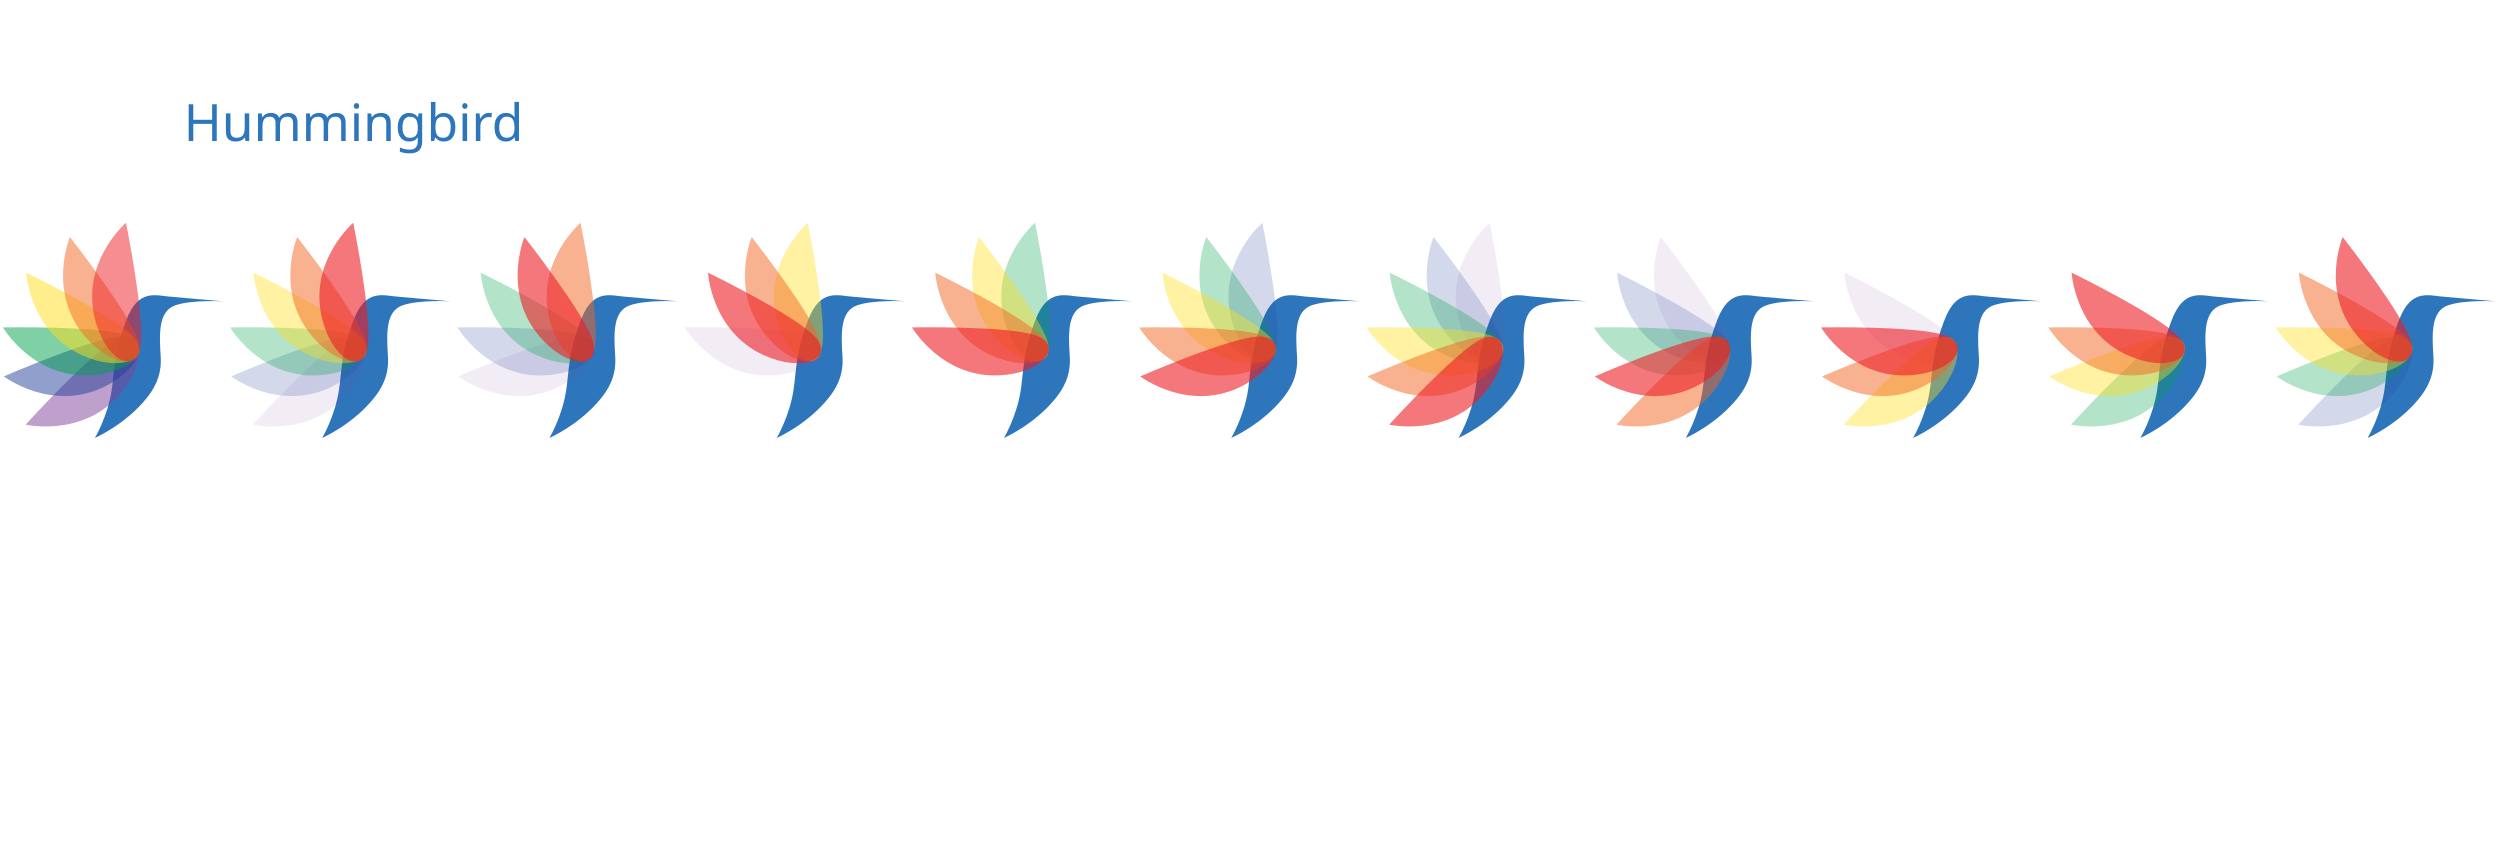
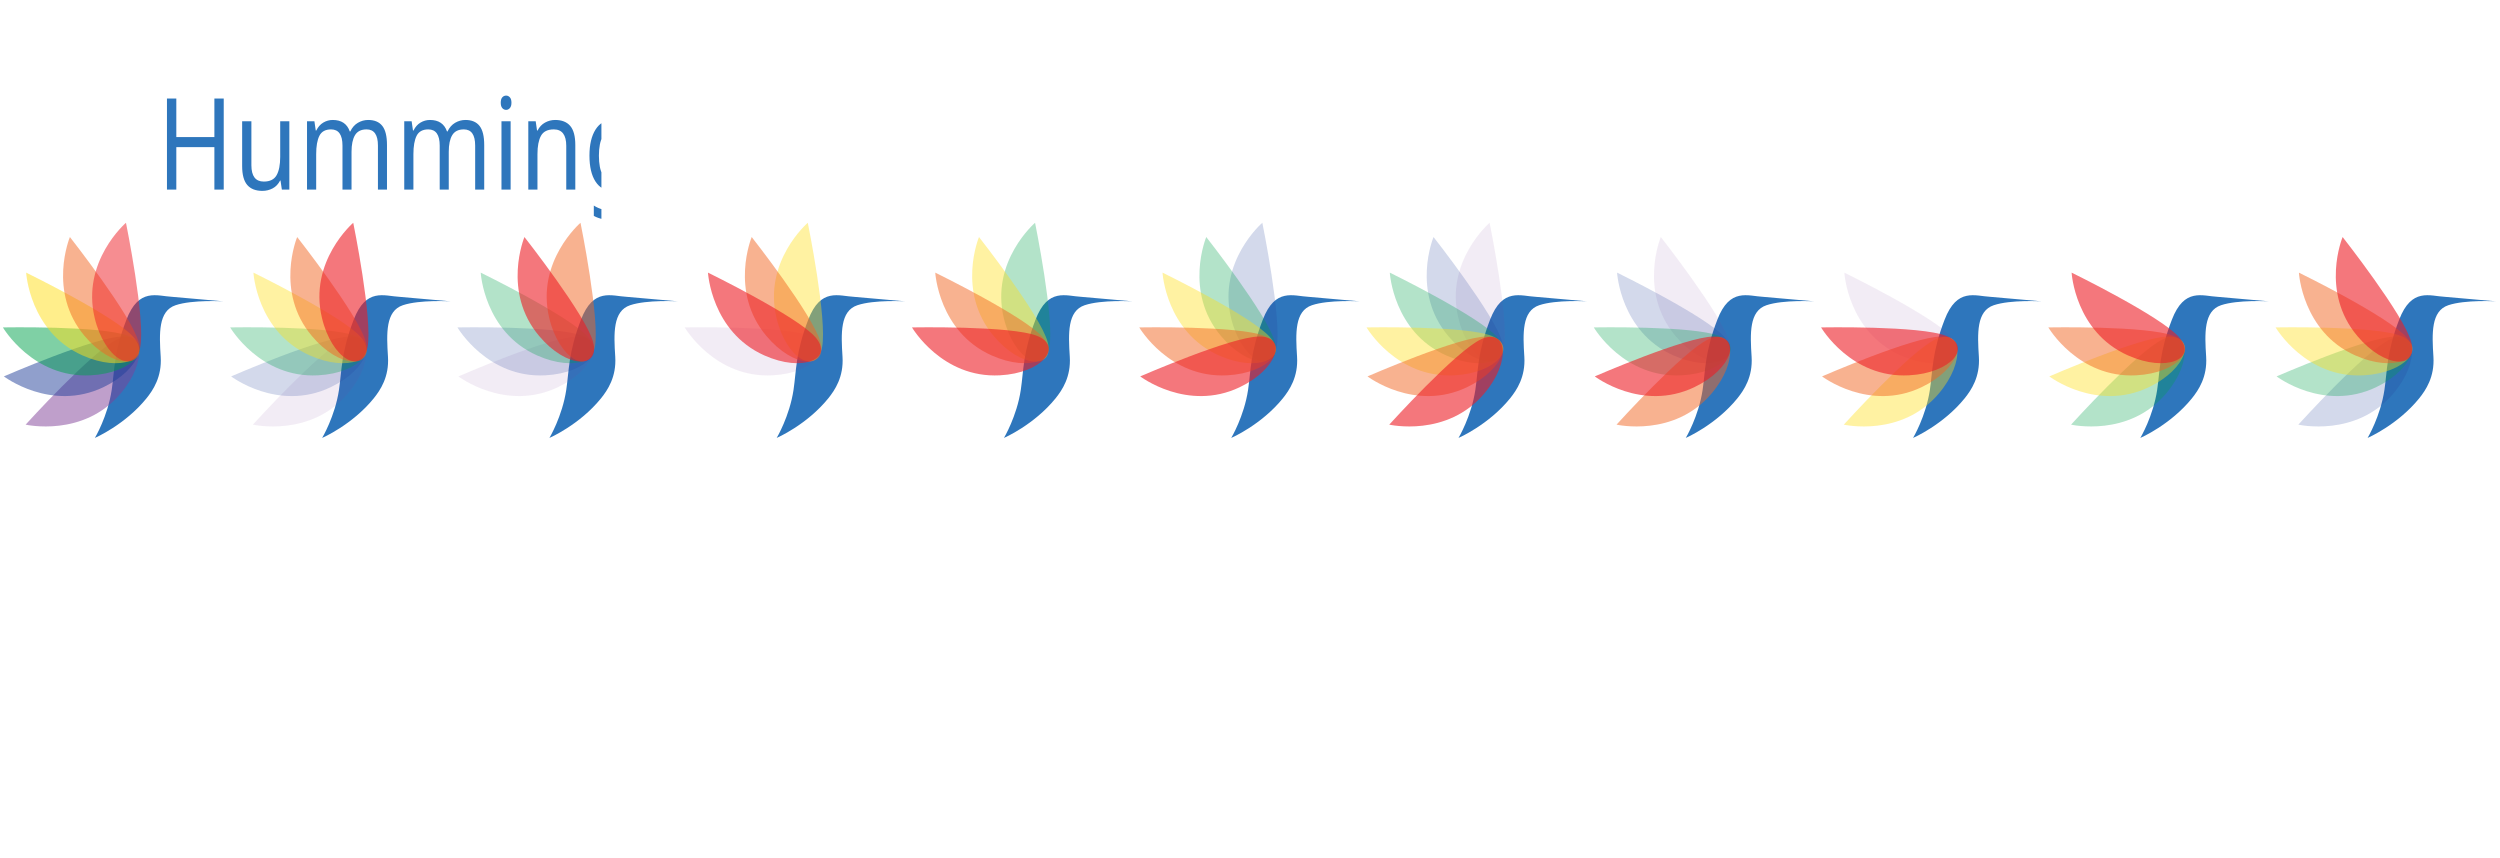
<svg xmlns="http://www.w3.org/2000/svg" xmlns:xlink="http://www.w3.org/1999/xlink" version="1.1" id="Layer_1" x="0px" y="0px" viewBox="0 0 1166 400" xml:space="preserve" width="1166" height="400">
  <symbol id="logoText" viewBox="0 0 561 206">
    <font horiz-adv-x="1000">
-       <font-face font-family="TrajanPro-Bold" units-per-em="1000" underline-position="-100" underline-thickness="50" />
-       <missing-glyph horiz-adv-x="500" d="M0,0l500,0l0,700l-500,0M250,395l-170,255l340,0M280,350l170,255l0,-510M80,50l170,255l170,-255M50,605l170,-255l-170,-255z" />
-       <glyph unicode="H" horiz-adv-x="972" d="M295,435C292,435 289,437 289,442l0,21C289,615 289,643 291,675C293,710 301,727 328,732C340,734 349,735 357,735C369,735 375,737 375,744C375,751 368,753 354,753C315,753 252,750 228,750C201,750 138,753 84,753C70,753 63,751 63,744C63,737 69,735 80,735C94,735 111,734 119,732C152,725 160,709 162,675C164,643 164,615 164,463l0,-176C164,195 164,116 159,74C155,45 150,23 130,19C121,17 109,15 94,15C82,15 78,12 78,7C78,0 85,-3 98,-3C138,-3 201,0 224,0C252,0 315,-3 380,-3C392,-3 400,0 400,7C400,12 395,15 384,15C369,15 347,17 333,19C303,23 297,45 294,73C289,116 289,195 289,287l0,88C289,380 292,381 295,381l382,0C680,381 683,379 683,375l0,-88C683,195 683,116 678,74C674,45 669,23 649,19C640,17 628,15 613,15C601,15 597,12 597,7C597,0 604,-3 618,-3C657,-3 720,0 743,0C771,0 834,-3 899,-3C911,-3 919,0 919,7C919,12 914,15 903,15C888,15 866,17 852,19C822,23 816,45 813,73C808,116 808,195 808,287l0,176C808,615 808,643 810,675C812,710 820,727 847,732C859,734 868,735 876,735C888,735 894,737 894,744C894,751 887,753 873,753C834,753 771,750 747,750C720,750 657,753 603,753C589,753 582,751 582,744C582,737 588,735 599,735C613,735 630,734 638,732C671,725 679,709 681,675C683,643 683,615 683,463l0,-21C683,437 680,435 677,435z" />
-       <glyph unicode="b" horiz-adv-x="640" d="M144,244C144,166 144,99 140,63C137,38 132,22 114,18C106,16 96,15 83,15C72,15 69,10 69,6C69,0 75,-3 86,-3C104,-3 126,-2 147,-1C168,-1 187,0 197,0C211,0 242,-1 272,-2C302,-4 332,-5 342,-5C504,-5 576,89 576,180C576,280 486,341 414,364C464,396 513,447 513,513C513,558 485,640 326,640C296,640 238,638 194,638C177,638 121,640 75,640C62,640 55,638 55,632C55,626 61,623 70,623C83,623 98,622 105,620C133,612 141,603 143,574C144,547 144,523 144,394M258,585C258,594 260,598 266,599C275,601 292,601 304,601C380,601 414,530 414,473C414,432 397,401 374,383C359,371 334,368 305,368C285,368 272,369 264,371C261,372 258,373 258,380M258,323C258,328 260,329 263,329l38,0C335,329 359,320 377,307C443,262 460,195 460,156C460,62 399,36 352,36C332,36 312,37 289,46C261,57 258,74 258,130z" />
-       <glyph unicode="d" horiz-adv-x="831" d="M144,244C144,166 144,99 140,63C137,38 132,22 114,18C106,16 96,15 83,15C72,15 69,10 69,6C69,0 75,-3 86,-3C104,-3 126,-2 147,-1C168,-1 187,0 197,0C219,0 251,-2 286,-5C321,-7 359,-10 391,-10C553,-10 646,50 686,90C736,139 782,220 782,327C782,428 743,499 699,543C603,640 455,640 345,640C292,640 229,638 202,638C177,638 121,640 75,640C62,640 55,638 55,632C55,626 61,623 70,623C83,623 98,622 105,620C133,612 141,603 143,574C144,547 144,523 144,394M262,407C262,474 262,544 263,573C263,583 266,587 274,590C281,594 310,596 328,596C397,596 493,587 574,515C613,481 656,411 656,303C656,215 638,139 581,92C528,48 469,34 389,34C320,34 285,52 274,68C267,77 265,107 264,128C263,145 262,210 262,300z" />
-       <glyph unicode="g" horiz-adv-x="783" d="M681,148C681,190 681,224 682,250C683,280 692,292 716,296C726,298 733,299 740,299C746,299 751,303 751,308C751,315 745,316 733,316C704,316 658,314 630,314C604,314 541,316 495,316C483,316 476,315 476,308C476,303 482,299 490,299C502,299 517,298 524,296C552,288 561,279 562,250C563,224 563,192 563,150l0,-78C563,57 559,48 546,42C525,33 507,33 484,33C296,33 178,166 178,349C178,453 210,516 259,556C320,605 381,606 429,606C528,606 594,568 620,541C643,517 648,490 650,471C651,464 653,460 659,460C666,460 671,466 671,479C671,586 677,609 677,619C677,625 675,628 665,629C644,630 613,635 595,638C577,642 500,652 439,652C365,652 286,646 202,597C121,550 48,455 48,319C48,84 239,-14 455,-14C524,-14 611,-5 670,24C681,30 681,31 681,54z" />
-       <glyph unicode="i" horiz-adv-x="407" d="M144,244C144,162 144,94 140,59C137,34 132,22 114,18C106,16 96,15 83,15C72,15 69,10 69,6C69,0 75,-3 86,-3C121,-3 181,0 201,0C225,0 285,-3 343,-3C353,-3 360,0 360,6C360,10 356,15 346,15C333,15 313,16 301,18C275,22 269,35 266,58C262,94 262,162 262,244l0,150C262,523 262,547 264,574C266,604 273,616 297,620C307,622 314,623 323,623C332,623 337,625 337,633C337,638 330,640 319,640C285,640 228,638 206,638C181,638 121,640 88,640C74,640 67,638 67,633C67,625 72,623 81,623C92,623 103,622 113,619C132,613 141,603 143,574C144,547 144,523 144,394z" />
-       <glyph unicode="m" horiz-adv-x="923" d="M90,82C86,54 78,20 54,17C40,15 34,15 27,15C18,15 13,11 13,7C13,-1 20,-3 29,-3C57,-3 99,0 116,0C132,0 172,-3 209,-3C222,-3 230,-1 230,7C230,11 224,15 216,15C208,15 200,16 185,19C170,22 158,28 158,44C158,58 159,69 161,84l42,328l3,0C235,353 287,250 294,234C304,210 374,80 395,41C409,15 419,-2 430,-2C440,-2 445,6 465,46l189,376l3,0l49,-367C709,31 707,21 702,19C696,17 692,14 692,10C692,5 697,1 718,0C753,-2 878,-5 900,-5C913,-5 923,-2 923,5C923,10 917,13 909,13C898,13 884,14 859,21C832,29 824,52 816,105l-80,523C733,646 723,655 716,655C708,655 700,648 693,634l-236,-476l-236,470C209,651 203,655 194,655C187,655 179,647 177,633z" />
-       <glyph unicode="n" horiz-adv-x="841" d="M189,460l3,0C209,445 302,342 398,250C490,161 600,56 655,5C664,-4 676,-13 691,-13C698,-13 705,-5 705,14l10,536C716,598 723,613 747,620C758,623 765,623 774,623C784,623 789,627 789,632C789,639 781,640 769,640C726,640 693,638 683,638C664,638 617,640 571,640C558,640 549,639 549,632C549,627 552,623 563,623C575,623 596,623 609,618C630,610 638,595 639,543l9,-378l-4,0C631,177 514,297 454,356C326,481 194,616 183,627C168,642 156,655 145,655C136,655 130,643 130,626l-8,-504C121,48 118,25 95,19C83,16 67,15 55,15C47,15 41,11 41,6C41,-2 49,-3 61,-3C106,-3 148,0 156,0C172,0 213,-3 270,-3C282,-3 290,-1 290,6C290,11 285,15 275,15C261,15 244,16 229,21C212,27 201,47 199,113z" />
-       <glyph unicode="r" horiz-adv-x="686" d="M144,244C144,166 144,99 140,63C137,38 132,22 114,18C106,16 96,15 83,15C72,15 69,10 69,6C69,0 75,-3 86,-3C121,-3 177,0 194,0C207,0 280,-3 331,-3C342,-3 349,0 349,6C349,10 345,15 338,15C327,15 308,16 295,18C268,22 264,38 261,63C257,99 256,165 256,244l0,12C256,261 259,263 263,263l79,-2C348,261 353,260 358,255C369,242 406,185 441,139C490,73 523,33 561,14C584,2 608,-3 657,-3l84,0C752,-3 758,-1 758,6C758,10 754,15 747,15C740,15 735,15 726,17C712,20 681,24 632,73C579,126 517,203 439,299C525,368 561,424 561,487C561,544 524,587 499,604C452,635 388,640 332,640C305,640 225,638 195,638C177,638 121,640 75,640C62,640 55,638 55,632C55,626 61,623 70,623C83,623 98,622 105,620C133,612 141,603 143,574C144,547 144,523 144,394M256,581C256,588 258,591 264,593C273,595 294,596 316,596C368,596 450,565 450,445C450,375 420,338 393,319C378,308 366,305 331,305C309,305 283,307 264,313C258,316 256,319 256,328z" />
-       <glyph unicode="u" horiz-adv-x="760" d="M106,269C106,146 141,83 186,44C250,-12 341,-14 387,-14C444,-14 511,-5 573,47C647,108 657,208 657,303l0,91C657,523 658,547 659,574C661,604 667,616 691,620C702,622 707,623 717,623C727,623 732,626 732,632C732,638 726,640 714,640C680,640 621,638 611,638C610,638 551,640 506,640C494,640 488,638 488,632C488,626 493,623 503,623C513,623 528,622 535,620C563,612 570,603 572,574C573,547 574,523 574,394l0,-107C574,200 572,126 523,80C488,46 443,35 405,35C375,35 333,38 294,69C251,103 227,151 227,275l0,119C227,523 227,547 229,574C231,604 238,616 261,620C272,622 277,623 287,623C296,623 301,626 301,632C301,638 295,640 282,640C250,640 191,638 169,638C143,638 84,640 37,640C24,640 18,638 18,632C18,626 23,623 33,623C45,623 60,622 67,620C95,612 103,604 105,574C107,547 106,523 106,394z" />
+       <font-face font-family="DollieScriptPersonalUse" units-per-em="1000" underline-position="-75" underline-thickness="50" />
+       <missing-glyph horiz-adv-x="500" />
+       <glyph unicode="u" horiz-adv-x="377" d="M377,187C385,197 393,204 400,208C407,211 412,212 417,211C421,210 423,206 423,200C423,194 420,186 413,175C406,164 394,149 377,130C360,111 340,91 319,72C298,53 276,36 254,22C231,7 212,0 195,0C185,0 178,5 173,16C168,26 166,40 166,58C166,75 168,96 173,119C178,142 185,167 194,192C175,169 155,147 134,124C113,101 92,81 73,64C54,46 36,32 20,22C4,12 -9,8 -18,11C-31,15 -39,25 -42,40C-45,55 -44,74 -38,96C-32,118 -23,142 -10,169C3,195 18,221 36,247C53,272 72,297 93,320C114,343 135,362 156,378C171,389 184,396 197,400C210,403 220,404 227,403C234,401 238,397 238,392C238,387 232,380 221,372C208,363 194,351 181,337C167,322 154,307 141,291C128,274 117,257 106,240C95,223 87,207 81,192C74,177 70,164 69,153C68,142 70,134 76,130C79,128 85,131 95,140C105,148 117,159 131,174C144,189 159,205 176,224C193,242 209,260 225,279C240,297 255,314 269,330C282,346 293,359 302,369C315,384 329,395 346,403C362,410 377,415 390,417C403,418 412,417 419,414C425,410 424,404 417,397C408,388 397,375 385,358C372,341 360,323 347,304C334,284 322,263 311,242C299,221 289,201 280,183C271,165 265,150 262,137C258,124 258,115 262,111C265,108 272,108 281,112C290,115 301,121 313,129C324,137 336,146 348,157C359,167 369,177 377,187z" />
+       <glyph unicode="r" horiz-adv-x="257" d="M257,187C265,197 273,204 280,208C287,211 292,212 297,211C301,210 303,206 303,200C303,194 300,186 293,175C286,164 274,149 257,130C240,111 220,91 199,72C178,53 156,36 134,22C111,7 92,0 75,0C60,0 49,9 44,27C39,45 40,69 48,99C56,129 71,164 94,203C116,242 147,284 186,327C177,326 169,325 160,326C151,327 142,328 133,330C122,308 108,283 91,255C74,227 56,200 36,175C26,162 17,155 10,152C3,149 -3,148 -6,151C-10,154 -12,158 -11,165C-10,172 -7,179 0,187C23,215 43,243 60,270C76,297 89,320 99,341C80,351 70,365 68,382C66,399 69,416 77,432C84,447 95,460 110,470C124,479 138,481 152,476C162,473 169,468 173,461C177,454 179,447 179,439C179,430 177,421 174,412C171,403 167,394 162,385C166,380 171,378 178,377C184,376 191,377 198,378C205,379 211,380 218,383C225,386 230,388 234,390C236,391 239,390 243,388C247,386 251,383 255,380C258,377 261,373 263,370C265,366 265,363 263,361C254,352 244,340 233,325C222,310 212,293 202,276C191,259 182,241 173,224C164,206 157,189 151,174C145,159 141,145 139,134C137,123 138,115 142,111C145,108 152,108 161,112C170,115 181,121 193,129C204,137 216,146 228,157C239,167 249,177 257,187z" />
+       <glyph unicode="n" horiz-adv-x="352" d="M352,187C360,197 368,204 375,208C382,211 387,212 392,211C396,210 398,206 398,200C398,194 395,186 388,175C383,168 376,159 365,147C354,135 342,122 328,109C313,95 298,81 282,68C266,55 250,43 235,33C219,23 205,16 192,11C179,6 168,5 160,8C149,13 142,22 141,36C139,50 140,66 145,85C149,103 156,122 165,143C174,163 184,182 195,200C206,218 216,234 226,248C236,261 244,270 251,275C238,272 223,263 206,250C189,237 171,221 153,202C134,183 116,162 97,139C78,116 62,94 47,73C33,53 20,37 8,26C-5,15 -14,10 -19,11C-30,14 -37,24 -39,39C-41,54 -39,72 -34,94C-29,115 -21,139 -10,165C1,191 15,217 30,242C45,267 63,291 82,314C101,337 120,355 141,370C156,381 168,388 177,392C186,395 193,397 198,396C203,395 205,391 206,386C207,381 206,374 204,367C202,360 196,349 187,335C177,321 166,307 155,292C143,277 131,263 120,250C109,237 100,227 95,221C87,211 80,199 75,186C69,172 65,162 64,156C64,155 68,159 76,169C84,178 95,191 109,207C122,222 138,240 156,259C174,278 193,297 212,316C231,335 250,352 269,368C288,384 305,396 321,405C329,409 337,411 346,412C354,413 361,412 367,409C373,406 377,401 380,395C382,388 381,380 378,371C373,359 366,345 357,330C347,315 336,299 325,282C313,265 301,249 290,232C278,215 268,200 260,185C251,170 245,156 242,144C238,132 238,123 243,116C246,112 252,112 261,115C270,118 279,123 290,131C301,138 312,147 323,157C334,167 344,177 352,187z" />
+       <glyph unicode="m" horiz-adv-x="513" d="M513,187C521,197 529,204 536,208C543,211 548,212 553,211C557,210 559,206 559,200C559,194 556,186 549,175C544,168 537,159 526,147C515,135 503,122 489,109C474,95 459,81 443,68C427,55 411,43 396,33C380,23 366,16 353,11C340,6 329,5 321,8C312,12 306,19 303,30C300,41 299,53 301,68C302,82 306,98 312,115C317,132 324,148 333,165C340,180 349,194 358,208C367,222 376,235 385,246C393,257 400,267 407,275C414,282 418,287 420,290C413,287 404,282 394,275C384,268 373,261 362,252C351,243 339,232 328,220C316,208 305,195 294,181C275,155 258,132 243,111C228,90 216,73 205,58C194,43 184,32 176,25C167,17 159,13 152,13C145,13 141,17 138,25C135,32 134,42 135,54C135,66 137,80 141,95C144,110 149,124 155,139C162,156 171,173 180,190C189,206 199,221 209,234C218,247 227,259 236,268C244,277 250,284 255,287C242,281 227,271 210,256C193,241 175,223 156,203C137,183 118,162 99,139C80,116 62,94 47,73C33,53 20,37 8,26C-5,15 -14,10 -19,11C-30,14 -37,24 -39,39C-41,54 -39,72 -34,94C-29,115 -21,139 -10,165C1,191 15,217 30,242C45,267 63,291 82,314C101,337 120,355 141,370C156,381 168,388 177,392C186,395 193,397 198,396C203,395 205,391 206,386C207,381 206,374 204,367C202,360 196,349 187,335C177,321 166,307 155,292C143,277 132,263 121,250C110,237 101,227 95,221C88,211 81,199 75,186C69,172 65,162 64,156C64,155 68,159 76,169C84,178 95,191 109,207C122,223 138,241 156,261C173,280 192,300 211,319C230,338 249,355 268,370C287,385 304,397 321,405C329,409 337,410 346,408C355,406 362,402 368,397C374,392 378,385 380,378C381,371 379,364 374,357C365,346 354,333 341,317C327,300 313,282 298,263C283,243 268,222 254,201C240,179 229,158 221,137C238,164 258,192 281,220C303,247 326,273 349,297C372,320 395,341 417,359C439,376 458,389 475,397C484,401 492,403 501,404C509,404 516,403 522,400C528,397 532,392 534,386C536,380 535,372 532,363C527,351 520,338 511,323C502,308 492,292 481,276C470,260 459,244 448,228C437,212 427,197 420,183C412,168 406,155 403,144C400,132 400,123 405,116C408,112 413,112 422,115C431,118 440,123 451,131C462,138 473,147 484,157C495,167 505,177 513,187z" />
+       <glyph unicode="i" horiz-adv-x="184" d="M184,187C192,197 200,204 207,208C214,211 220,212 225,211C229,210 231,206 231,200C231,194 228,186 221,175C214,164 202,149 185,130C168,111 148,91 127,72C105,53 83,36 61,22C38,7 19,0 2,0C-9,0 -17,6 -22,19C-27,31 -28,47 -27,68C-26,89 -23,112 -16,139C-9,165 0,192 13,220C25,248 40,276 58,304C76,331 96,356 119,379C125,384 132,387 141,387C150,386 158,385 165,382C172,379 178,375 182,370C186,365 186,361 182,358C175,352 168,345 160,337C151,328 143,319 135,309C126,299 118,289 111,278C103,267 96,257 91,247C83,232 76,216 71,201C65,186 61,172 59,159C57,146 57,136 59,127C60,118 64,113 70,111C75,110 82,111 91,115C100,119 111,125 122,132C133,139 144,148 155,158C166,167 176,177 184,187M256,450C243,437 230,429 215,426C200,423 187,425 178,434C169,443 166,455 169,470C172,485 179,499 192,512C205,525 219,534 234,537C249,540 261,537 270,528C279,519 282,508 279,493C276,478 269,463 256,450z" />
+       <glyph unicode="g" horiz-adv-x="317" d="M317,187C325,197 333,204 340,208C347,211 352,212 357,211C361,210 363,206 363,200C363,194 360,186 353,175C349,169 340,157 327,140C314,123 298,102 280,79C261,55 241,29 219,2C197,-26 176,-53 155,-79C138,-100 123,-119 109,-137C94,-155 81,-171 70,-184C58,-198 48,-209 40,-216C31,-223 25,-226 20,-225C13,-223 12,-210 17,-187C22,-164 31,-136 44,-103C57,-70 73,-34 92,5C111,44 130,80 150,114C136,97 121,81 106,66C90,51 75,37 61,26C46,15 33,6 20,1C7,-4 -3,-5 -11,-1C-21,4 -27,15 -30,33C-33,50 -32,71 -28,96C-24,120 -16,146 -5,175C6,204 19,232 36,259C51,284 69,307 88,328C107,349 128,367 149,382C170,396 192,406 214,412C236,418 257,418 277,411C295,405 307,395 313,381C319,366 320,352 316,339C312,326 304,315 293,306C281,297 267,295 250,300C251,309 251,318 250,325C249,332 244,337 236,340C226,343 215,343 203,339C191,334 179,328 167,319C154,310 142,299 131,286C119,273 108,259 98,244C89,230 81,216 74,201C67,186 62,171 59,158C56,145 54,133 55,124C55,115 58,109 63,106C69,103 78,105 89,112C100,119 112,128 126,141C139,153 153,167 168,184C183,200 197,217 210,234C214,243 219,251 224,257C226,259 230,260 236,261C242,262 248,262 255,261C261,260 266,259 271,258C276,256 278,254 277,253C272,244 265,233 256,218C247,203 238,187 228,170C218,153 208,135 198,117C187,99 178,83 170,68C161,53 154,40 149,31C144,21 141,16 142,15C143,14 148,17 156,23C163,29 173,37 184,48C195,59 208,71 221,84C234,97 247,111 260,124C272,137 283,149 294,160C304,171 312,180 317,187z" />
+       <glyph unicode="d" horiz-adv-x="383" d="M199,3C182,3 171,15 166,40C161,65 162,97 169,136C154,118 138,100 121,82C104,64 87,48 71,35C54,21 39,11 25,4C10,-3 -2,-5 -11,-1C-22,4 -28,15 -31,33C-34,50 -33,71 -28,96C-24,120 -17,146 -6,175C5,204 19,232 36,259C50,282 66,304 85,325C104,346 123,363 143,378C163,392 183,402 204,408C224,413 243,412 261,405C281,445 303,483 328,519C352,555 376,586 401,611C426,636 450,653 473,664C496,674 515,673 532,661C549,649 552,628 542,597C532,566 513,530 485,489C456,448 421,403 379,354C337,305 293,257 247,209C240,175 238,149 243,132C247,115 253,105 262,104C267,103 274,105 285,110C295,115 306,121 318,129C330,137 342,146 354,157C365,167 375,177 383,187C391,197 399,204 406,208C413,211 418,212 423,211C427,210 429,206 429,200C429,194 426,186 419,175C412,164 400,150 383,131C365,112 345,93 323,74C301,55 279,38 257,24C234,10 215,3 199,3M63,106C68,104 74,105 83,110C92,114 102,121 113,130C124,139 135,150 148,163C160,176 172,189 184,203C191,228 199,254 208,281C217,307 228,334 239,361l5,9C229,374 210,368 187,351C163,334 137,304 109,263C100,249 91,234 84,217C76,200 70,183 65,168C60,152 58,138 57,127C56,116 58,109 63,106M292,353C285,338 279,324 274,311C269,297 264,283 260,270C284,299 308,328 333,358C357,388 379,417 398,445C417,473 433,499 445,524C456,549 462,571 461,590C449,587 436,579 423,566C409,553 395,536 380,515C365,494 351,469 336,442C321,414 306,384 292,353z" />
+       <glyph unicode="b" horiz-adv-x="278" d="M278,187C285,197 292,204 299,208C306,212 311,214 316,213C321,212 323,208 324,201C324,194 321,186 314,175C307,163 298,153 288,145C278,137 267,131 256,127C245,122 233,120 222,120C211,119 200,121 191,124C180,107 167,90 153,75C139,59 125,45 110,34C95,23 79,14 64,9C49,3 34,1 19,3C3,5 -7,17 -12,38C-17,59 -18,87 -13,120C-9,153 -1,191 12,233C25,275 41,318 60,361C73,390 87,419 103,448C119,476 136,503 154,528C171,553 189,576 208,597C226,617 244,633 261,646C278,658 295,666 311,669C326,672 340,670 353,661C370,649 373,628 363,597C352,566 333,530 305,489C276,448 241,403 199,354C157,305 113,257 67,209C60,175 58,149 61,131C64,113 70,102 80,99C95,95 109,98 124,109C139,120 151,131 160,144C148,158 142,176 143,197C144,218 148,239 156,258C164,277 175,292 188,305C201,317 213,321 225,316C235,313 242,306 246,297C249,287 250,275 249,262C247,248 243,233 238,216C232,199 224,182 215,165C224,159 235,158 247,161C258,164 269,173 278,187M112,353C105,338 99,324 94,311C89,297 84,283 81,270C105,299 129,328 154,358C178,388 200,417 219,445C238,473 253,499 265,524C276,549 282,571 281,590C269,587 256,579 243,566C229,553 215,536 200,515C185,494 171,469 156,442C141,414 126,384 112,353z" />
+       <glyph unicode="H" horiz-adv-x="692" d="M773,296C780,291 784,286 785,280C786,274 785,269 782,265C779,260 774,257 768,256C762,255 755,256 748,261C739,268 725,273 706,278C687,283 669,286 652,288C629,243 609,200 592,157C574,114 559,72 547,33C542,14 535,-1 527,-14C518,-27 510,-35 503,-40C496,-45 490,-45 486,-40C482,-35 481,-25 484,-9C494,48 507,102 522,153C537,203 554,250 572,295C553,295 533,294 513,292C493,289 473,286 454,282C453,279 451,277 450,275C449,272 447,270 446,267C420,218 393,175 364,139C335,103 307,73 279,49C250,25 223,7 196,-6C169,-19 145,-26 123,-29C101,-32 82,-29 66,-22C50,-15 39,-4 32,11C21,36 23,62 39,91C55,119 80,147 115,174C149,201 190,227 238,251C286,274 336,294 389,309C403,331 415,354 425,377C434,400 442,422 449,443C456,464 461,485 464,504C467,523 468,539 468,553C468,582 461,602 446,614C431,625 415,631 398,630C380,629 364,622 349,611C334,600 327,585 328,567C319,574 313,584 310,598C307,611 308,626 312,641C316,656 324,670 335,685C346,699 360,710 378,717C392,723 410,727 431,728C452,729 472,725 491,717C510,708 525,694 538,675C551,655 556,627 554,591C553,573 550,553 546,531C541,509 536,487 529,464C522,441 514,417 505,394C496,371 486,348 476,327C495,330 513,332 532,333C551,334 570,335 589,335C614,395 640,448 667,495C694,541 717,581 737,614C745,627 755,638 768,649C781,660 794,668 807,675C820,682 833,686 845,689C856,691 865,690 871,686C877,682 879,675 877,664C875,653 867,637 853,618C820,574 789,528 759,479C728,430 700,380 673,329C691,326 709,323 727,318C744,313 760,305 773,296M81,34C90,19 105,15 126,22C147,29 170,43 197,65C224,86 252,114 281,147C310,180 336,216 361,255C320,239 282,221 245,200C208,179 177,158 151,137C124,116 105,96 92,78C79,59 75,45 81,34z" />
    </font>
-     <text transform="matrix(1 0 0 1 171.3309 131.5414)" fill="#2E76BC" font-family="'TrajanPro-Bold'" font-size="48">Hummingbird</text>
+     <text transform="matrix(0.8151 0 0 1 146.3311 176.8701)" fill="#2E76BC" font-family="'DollieScriptPersonalUse'" font-size="119">Hummingbird</text>
  </symbol>
  <symbol id="logo" viewBox="0 0 211 204">
    <path fill="#2E76BC" d="M149.9,126.8c1.2,18.7-7.1,31.1-13.3,38.8c-20.1,24.8-48.1,36.9-48.1,36.9s12-20.1,15.7-44.8      c2.7-18.3,1.9-34.8,13.7-65.4c11.6-30.3,28.6-22.1,42.9-21.4c0.6,0,47.6,4.2,47.6,4.2s-28.9-1.7-44.6,3.6      C147.6,84.1,148.5,105,149.9,126.8z" />
    <path opacity="0.5" fill="#7F3F98" d="M109.5,110.5c24.2-11.2,28.7,20.2,3.1,50.5c-34.9,41.4-88.7,29.1-88.7,29.1      S86.1,121.4,109.5,110.5z" />
    <path opacity="0.5" fill="#21409A" d="M114.4,107.9c26.7-0.3,17.8,30.2-18,47.3c-48.9,23.3-92.8-10.1-92.8-10.1      S88.6,108.1,114.4,107.9z" />
    <path opacity="0.5" fill="#00A14B" d="M119.4,107.3c24.8,10,4.9,34.7-34.7,36.8C30.6,147,2.7,99.4,2.7,99.4S95.4,97.7,119.4,107.3z" />
    <path opacity="0.5" fill="#FFDE17" d="M124.6,108.5c17.5,20.2-11.5,33.2-47.7,17c-49.4-22.1-52.5-77.2-52.5-77.2      S107.6,89,124.6,108.5z" />
    <path opacity="0.5" fill="#F26522" d="M129.2,112.9c7,25.8-24.8,24.9-50.3-5.5C44,66,65.2,15.1,65.2,15.1S122.5,88,129.2,112.9z" />
    <path opacity="0.5" fill="#ED1C24" d="M130.8,118c-5.3,26.2-33.3,11.1-42.5-27.5C75.7,37.8,117.5,1.8,117.5,1.8S136,92.7,130.8,118z      " />
  </symbol>
  <symbol id="logo-bird" viewBox="0 0 211 204">
    <path fill="#2E76BC" d="M149.9,126.8c1.2,18.7-7.1,31.1-13.3,38.8c-20.1,24.8-48.1,36.9-48.1,36.9s12-20.1,15.7-44.8      c2.7-18.3,1.9-34.8,13.7-65.4c11.6-30.3,28.6-22.1,42.9-21.4c0.6,0,47.6,4.2,47.6,4.2s-28.9-1.7-44.6,3.6      C147.6,84.1,148.5,105,149.9,126.8z" />
  </symbol>
  <symbol id="logo-bird-wing-0" viewBox="0 0 211 204">
    <path opacity="1" d="M130.8,118c-5.3,26.2-33.3,11.1-42.5-27.5C75.7,37.8,117.5,1.8,117.5,1.8S136,92.7,130.8,118z      " />
  </symbol>
  <symbol id="logo-bird-wing-1" viewBox="0 0 211 204">
    <path opacity="1" d="M129.2,112.9c7,25.8-24.8,24.9-50.3-5.5C44,66,65.2,15.1,65.2,15.1S122.5,88,129.2,112.9z" />
  </symbol>
  <symbol id="logo-bird-wing-2" viewBox="0 0 211 204">
    <path opacity="1" d="M124.6,108.5c17.5,20.2-11.5,33.2-47.7,17c-49.4-22.1-52.5-77.2-52.5-77.2      S107.6,89,124.6,108.5z" />
  </symbol>
  <symbol id="logo-bird-wing-3" viewBox="0 0 211 204">
    <path opacity="1" d="M119.4,107.3c24.8,10,4.9,34.7-34.7,36.8C30.6,147,2.7,99.4,2.7,99.4S95.4,97.7,119.4,107.3z" />
  </symbol>
  <symbol id="logo-bird-wing-4" viewBox="0 0 211 204">
    <path opacity="1" d="M114.4,107.9c26.7-0.3,17.8,30.2-18,47.3c-48.9,23.3-92.8-10.1-92.8-10.1      S88.6,108.1,114.4,107.9z" />
  </symbol>
  <symbol id="logo-bird-wing-5" viewBox="0 0 211 204">
    <path opacity="1" d="M109.5,110.5c24.2-11.2,28.7,20.2,3.1,50.5c-34.9,41.4-88.7,29.1-88.7,29.1      S86.1,121.4,109.5,110.5z" />
  </symbol>
  <use xlink:href="#logoText" width="280.5" height="103" x="0" y="0" overflow="hidden" />
  <color id="red" param="fill" value="#7F3F98" />
  <color id="orange" param="fill" value="#21409A" />
  <color id="yellow" param="fill" value="#00A14B" />
  <color id="green" param="fill" value="#FFDE17" />
  <color id="blue" param="fill" value="#F26522" />
  <color id="purple" param="fill" value="#ED1C24" />
  <use xlink:href="#logo" width="105.5" height="102" x="0" y="103" overflow="hidden" />
  <use xlink:href="#logo-bird" width="105.5" height="102" x="106" y="103" overflow="hidden" />
  <use xlink:href="#logo-bird-wing-5" width="105.5" height="102" x="106" y="103" overflow="hidden" opacity="0.1" fill="#7F3F98" />
  <use xlink:href="#logo-bird-wing-4" width="105.5" height="102" x="106" y="103" overflow="hidden" opacity="0.2" fill="#21409A" />
  <use xlink:href="#logo-bird-wing-3" width="105.5" height="102" x="106" y="103" overflow="hidden" opacity="0.3" fill="#00A14B" />
  <use xlink:href="#logo-bird-wing-2" width="105.5" height="102" x="106" y="103" overflow="hidden" opacity="0.4" fill="#FFDE17" />
  <use xlink:href="#logo-bird-wing-1" width="105.5" height="102" x="106" y="103" overflow="hidden" opacity="0.5" fill="#F26522" />
  <use xlink:href="#logo-bird-wing-0" width="105.5" height="102" x="106" y="103" overflow="hidden" opacity="0.6" fill="#ED1C24" />
  <use xlink:href="#logo-bird" width="105.5" height="102" x="212" y="103" overflow="hidden" />
  <use xlink:href="#logo-bird-wing-4" width="105.5" height="102" x="212" y="103" overflow="hidden" opacity="0.1" fill="#7F3F98" />
  <use xlink:href="#logo-bird-wing-3" width="105.5" height="102" x="212" y="103" overflow="hidden" opacity="0.2" fill="#21409A" />
  <use xlink:href="#logo-bird-wing-2" width="105.5" height="102" x="212" y="103" overflow="hidden" opacity="0.3" fill="#00A14B" />
  <use xlink:href="#logo-bird-wing-0" width="105.5" height="102" x="212" y="103" overflow="hidden" opacity="0.5" fill="#F26522" />
  <use xlink:href="#logo-bird-wing-1" width="105.5" height="102" x="212" y="103" overflow="hidden" opacity="0.6" fill="#ED1C24" />
  <use xlink:href="#logo-bird" width="105.5" height="102" x="318" y="103" overflow="hidden" />
  <use xlink:href="#logo-bird-wing-3" width="105.5" height="102" x="318" y="103" overflow="hidden" opacity="0.1" fill="#7F3F98" />
  <use xlink:href="#logo-bird-wing-0" width="105.5" height="102" x="318" y="103" overflow="hidden" opacity="0.4" fill="#FFDE17" />
  <use xlink:href="#logo-bird-wing-1" width="105.5" height="102" x="318" y="103" overflow="hidden" opacity="0.5" fill="#F26522" />
  <use xlink:href="#logo-bird-wing-2" width="105.5" height="102" x="318" y="103" overflow="hidden" opacity="0.6" fill="#ED1C24" />
  <use xlink:href="#logo-bird" width="105.5" height="102" x="424" y="103" overflow="hidden" />
  <use xlink:href="#logo-bird-wing-0" width="105.5" height="102" x="424" y="103" overflow="hidden" opacity="0.3" fill="#00A14B" />
  <use xlink:href="#logo-bird-wing-1" width="105.5" height="102" x="424" y="103" overflow="hidden" opacity="0.4" fill="#FFDE17" />
  <use xlink:href="#logo-bird-wing-2" width="105.5" height="102" x="424" y="103" overflow="hidden" opacity="0.5" fill="#F26522" />
  <use xlink:href="#logo-bird-wing-3" width="105.5" height="102" x="424" y="103" overflow="hidden" opacity="0.6" fill="#ED1C24" />
  <use xlink:href="#logo-bird" width="105.5" height="102" x="530" y="103" overflow="hidden" />
  <use xlink:href="#logo-bird-wing-0" width="105.5" height="102" x="530" y="103" overflow="hidden" opacity="0.2" fill="#21409A" />
  <use xlink:href="#logo-bird-wing-1" width="105.5" height="102" x="530" y="103" overflow="hidden" opacity="0.3" fill="#00A14B" />
  <use xlink:href="#logo-bird-wing-2" width="105.5" height="102" x="530" y="103" overflow="hidden" opacity="0.4" fill="#FFDE17" />
  <use xlink:href="#logo-bird-wing-3" width="105.5" height="102" x="530" y="103" overflow="hidden" opacity="0.5" fill="#F26522" />
  <use xlink:href="#logo-bird-wing-4" width="105.5" height="102" x="530" y="103" overflow="hidden" opacity="0.6" fill="#ED1C24" />
  <use xlink:href="#logo-bird" width="105.5" height="102" x="636" y="103" overflow="hidden" />
  <use xlink:href="#logo-bird-wing-0" width="105.5" height="102" x="636" y="103" overflow="hidden" opacity="0.1" fill="#7F3F98" />
  <use xlink:href="#logo-bird-wing-1" width="105.5" height="102" x="636" y="103" overflow="hidden" opacity="0.2" fill="#21409A" />
  <use xlink:href="#logo-bird-wing-2" width="105.5" height="102" x="636" y="103" overflow="hidden" opacity="0.3" fill="#00A14B" />
  <use xlink:href="#logo-bird-wing-3" width="105.5" height="102" x="636" y="103" overflow="hidden" opacity="0.4" fill="#FFDE17" />
  <use xlink:href="#logo-bird-wing-4" width="105.5" height="102" x="636" y="103" overflow="hidden" opacity="0.5" fill="#F26522" />
  <use xlink:href="#logo-bird-wing-5" width="105.5" height="102" x="636" y="103" overflow="hidden" opacity="0.6" fill="#ED1C24" />
  <use xlink:href="#logo-bird" width="105.5" height="102" x="742" y="103" overflow="hidden" />
  <use xlink:href="#logo-bird-wing-1" width="105.5" height="102" x="742" y="103" overflow="hidden" opacity="0.1" fill="#7F3F98" />
  <use xlink:href="#logo-bird-wing-2" width="105.5" height="102" x="742" y="103" overflow="hidden" opacity="0.2" fill="#21409A" />
  <use xlink:href="#logo-bird-wing-3" width="105.5" height="102" x="742" y="103" overflow="hidden" opacity="0.3" fill="#00A14B" />
  <use xlink:href="#logo-bird-wing-5" width="105.5" height="102" x="742" y="103" overflow="hidden" opacity="0.5" fill="#F26522" />
  <use xlink:href="#logo-bird-wing-4" width="105.5" height="102" x="742" y="103" overflow="hidden" opacity="0.6" fill="#ED1C24" />
  <use xlink:href="#logo-bird" width="105.5" height="102" x="848" y="103" overflow="hidden" />
  <use xlink:href="#logo-bird-wing-2" width="105.5" height="102" x="848" y="103" overflow="hidden" opacity="0.1" fill="#7F3F98" />
  <use xlink:href="#logo-bird-wing-5" width="105.5" height="102" x="848" y="103" overflow="hidden" opacity="0.4" fill="#FFDE17" />
  <use xlink:href="#logo-bird-wing-4" width="105.5" height="102" x="848" y="103" overflow="hidden" opacity="0.5" fill="#F26522" />
  <use xlink:href="#logo-bird-wing-3" width="105.5" height="102" x="848" y="103" overflow="hidden" opacity="0.6" fill="#ED1C24" />
  <use xlink:href="#logo-bird" width="105.5" height="102" x="954" y="103" overflow="hidden" />
  <use xlink:href="#logo-bird-wing-5" width="105.5" height="102" x="954" y="103" overflow="hidden" opacity="0.3" fill="#00A14B" />
  <use xlink:href="#logo-bird-wing-4" width="105.5" height="102" x="954" y="103" overflow="hidden" opacity="0.4" fill="#FFDE17" />
  <use xlink:href="#logo-bird-wing-3" width="105.5" height="102" x="954" y="103" overflow="hidden" opacity="0.5" fill="#F26522" />
  <use xlink:href="#logo-bird-wing-2" width="105.5" height="102" x="954" y="103" overflow="hidden" opacity="0.6" fill="#ED1C24" />
  <use xlink:href="#logo-bird" width="105.5" height="102" x="1060" y="103" overflow="hidden" />
  <use xlink:href="#logo-bird-wing-5" width="105.5" height="102" x="1060" y="103" overflow="hidden" opacity="0.2" fill="#21409A" />
  <use xlink:href="#logo-bird-wing-4" width="105.5" height="102" x="1060" y="103" overflow="hidden" opacity="0.3" fill="#00A14B" />
  <use xlink:href="#logo-bird-wing-3" width="105.5" height="102" x="1060" y="103" overflow="hidden" opacity="0.4" fill="#FFDE17" />
  <use xlink:href="#logo-bird-wing-2" width="105.5" height="102" x="1060" y="103" overflow="hidden" opacity="0.5" fill="#F26522" />
  <use xlink:href="#logo-bird-wing-1" width="105.5" height="102" x="1060" y="103" overflow="hidden" opacity="0.6" fill="#ED1C24" />
</svg>
